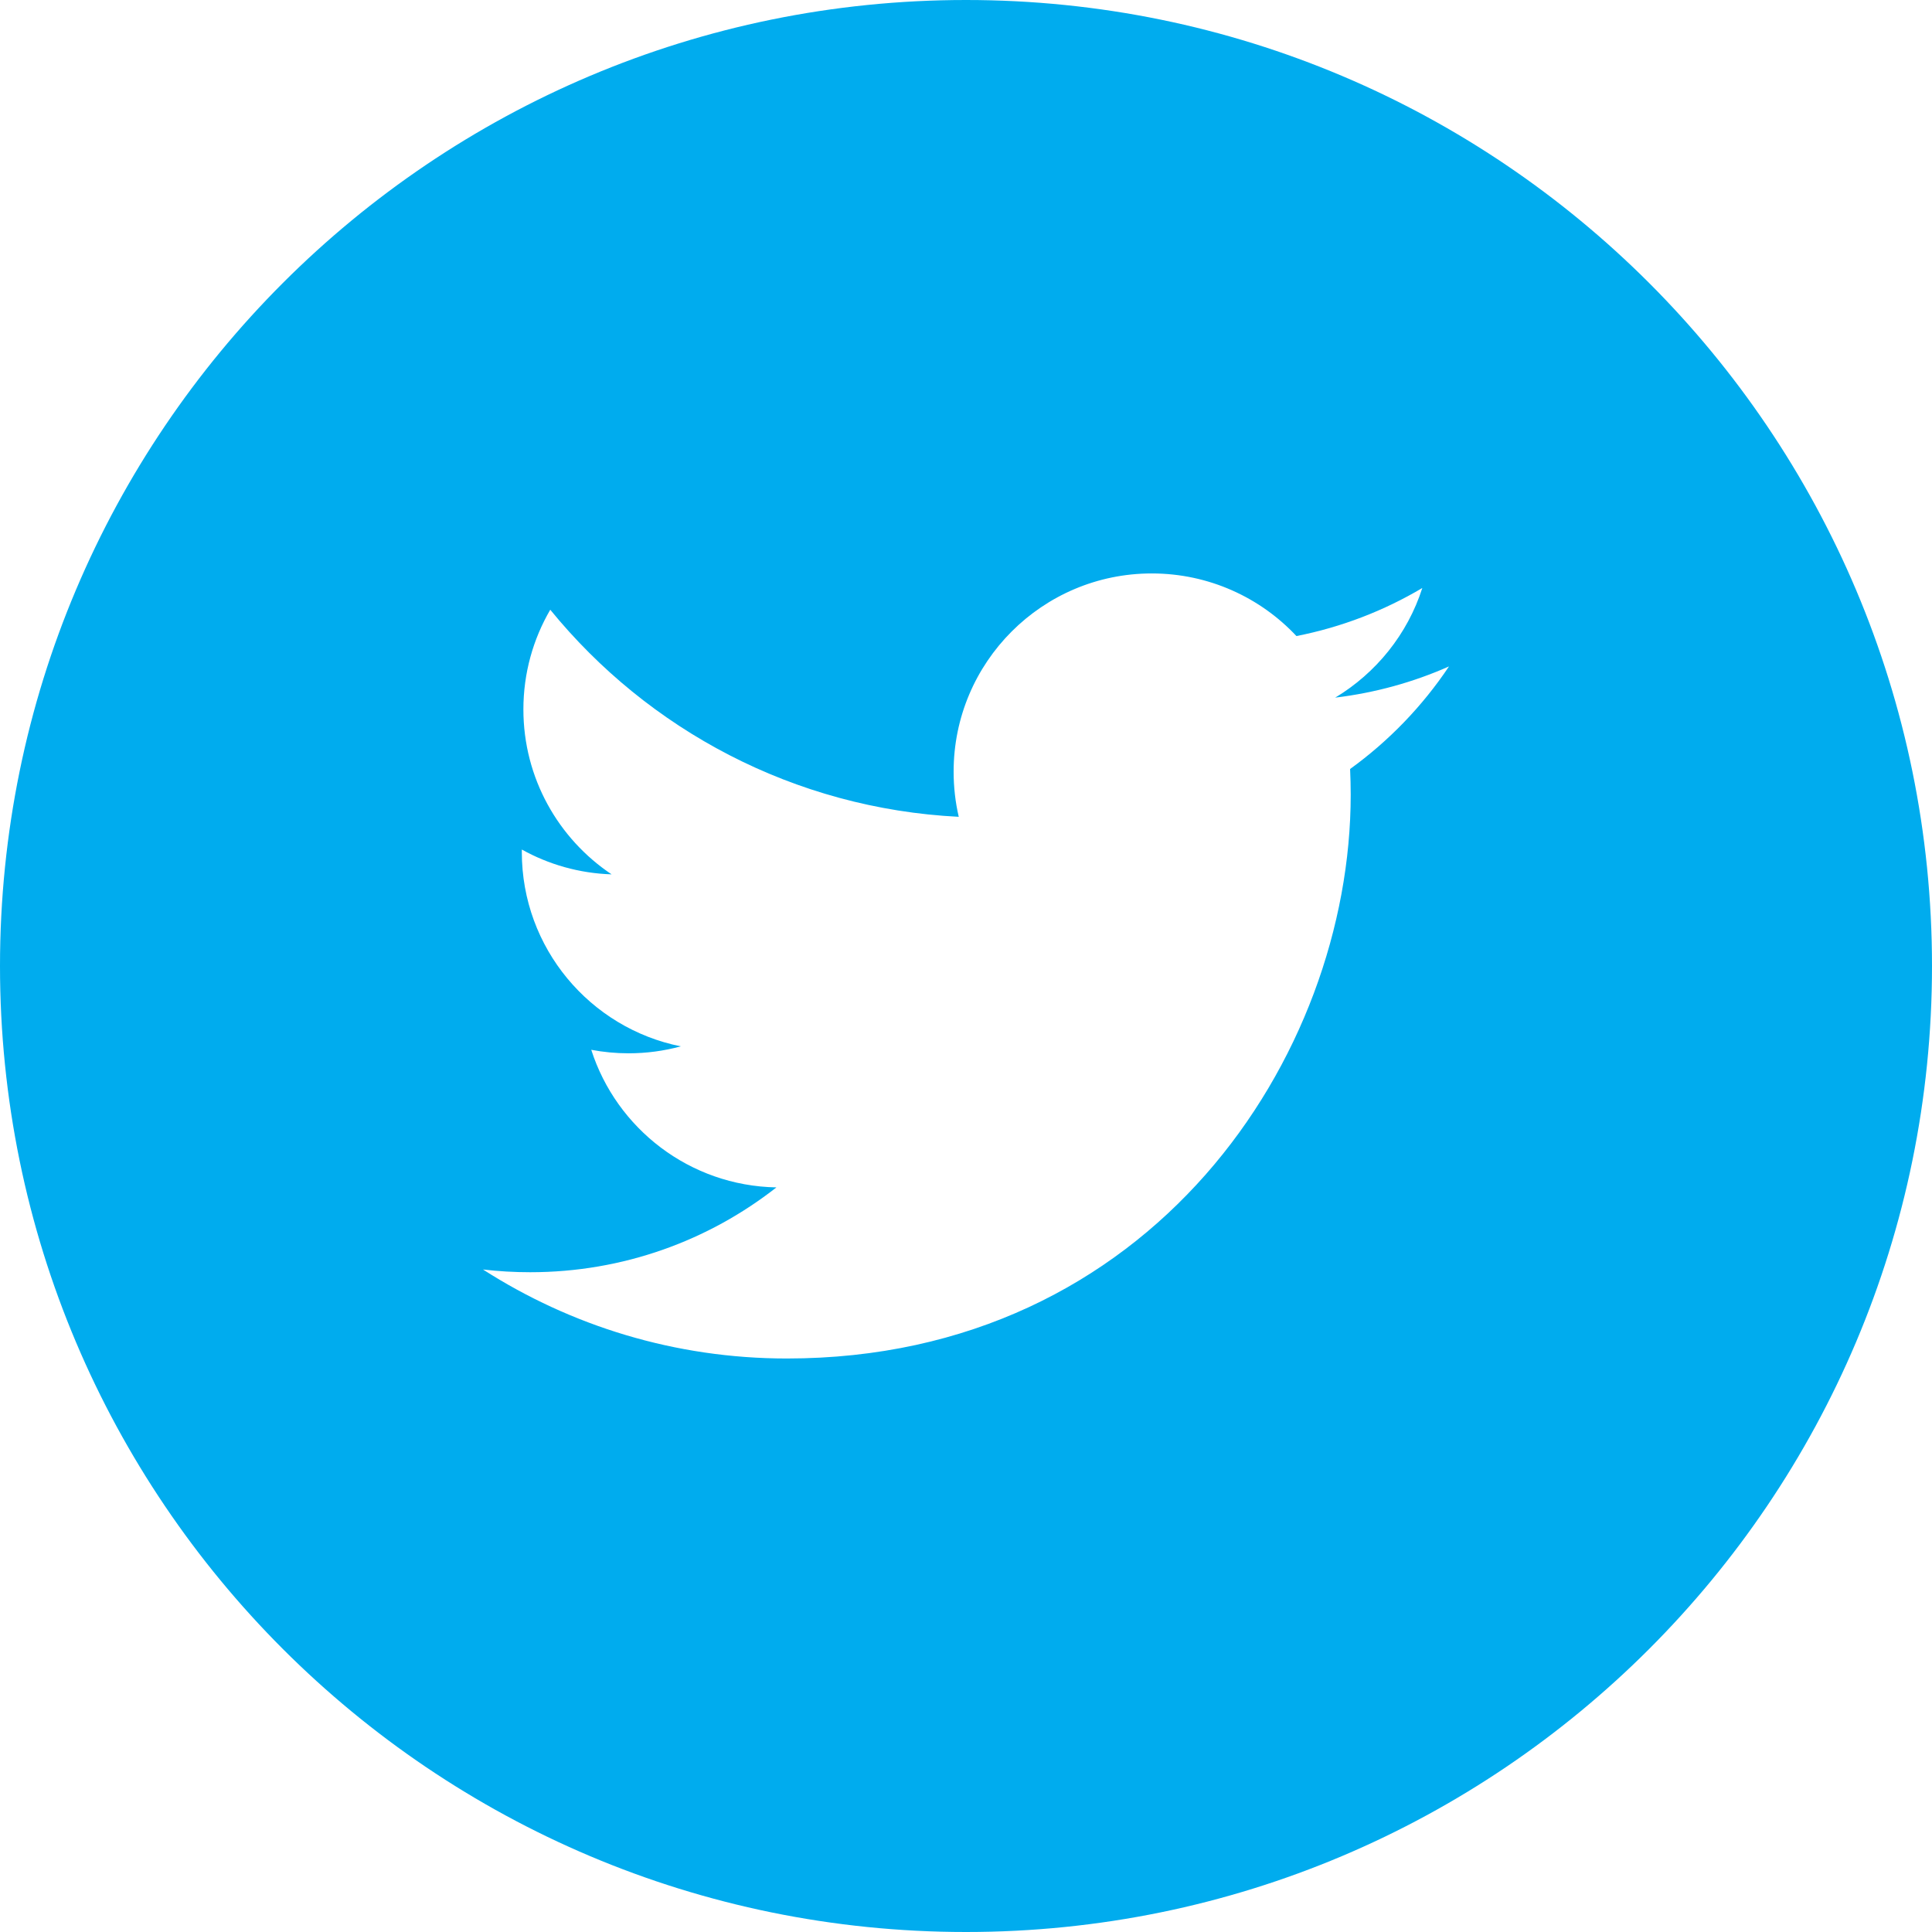
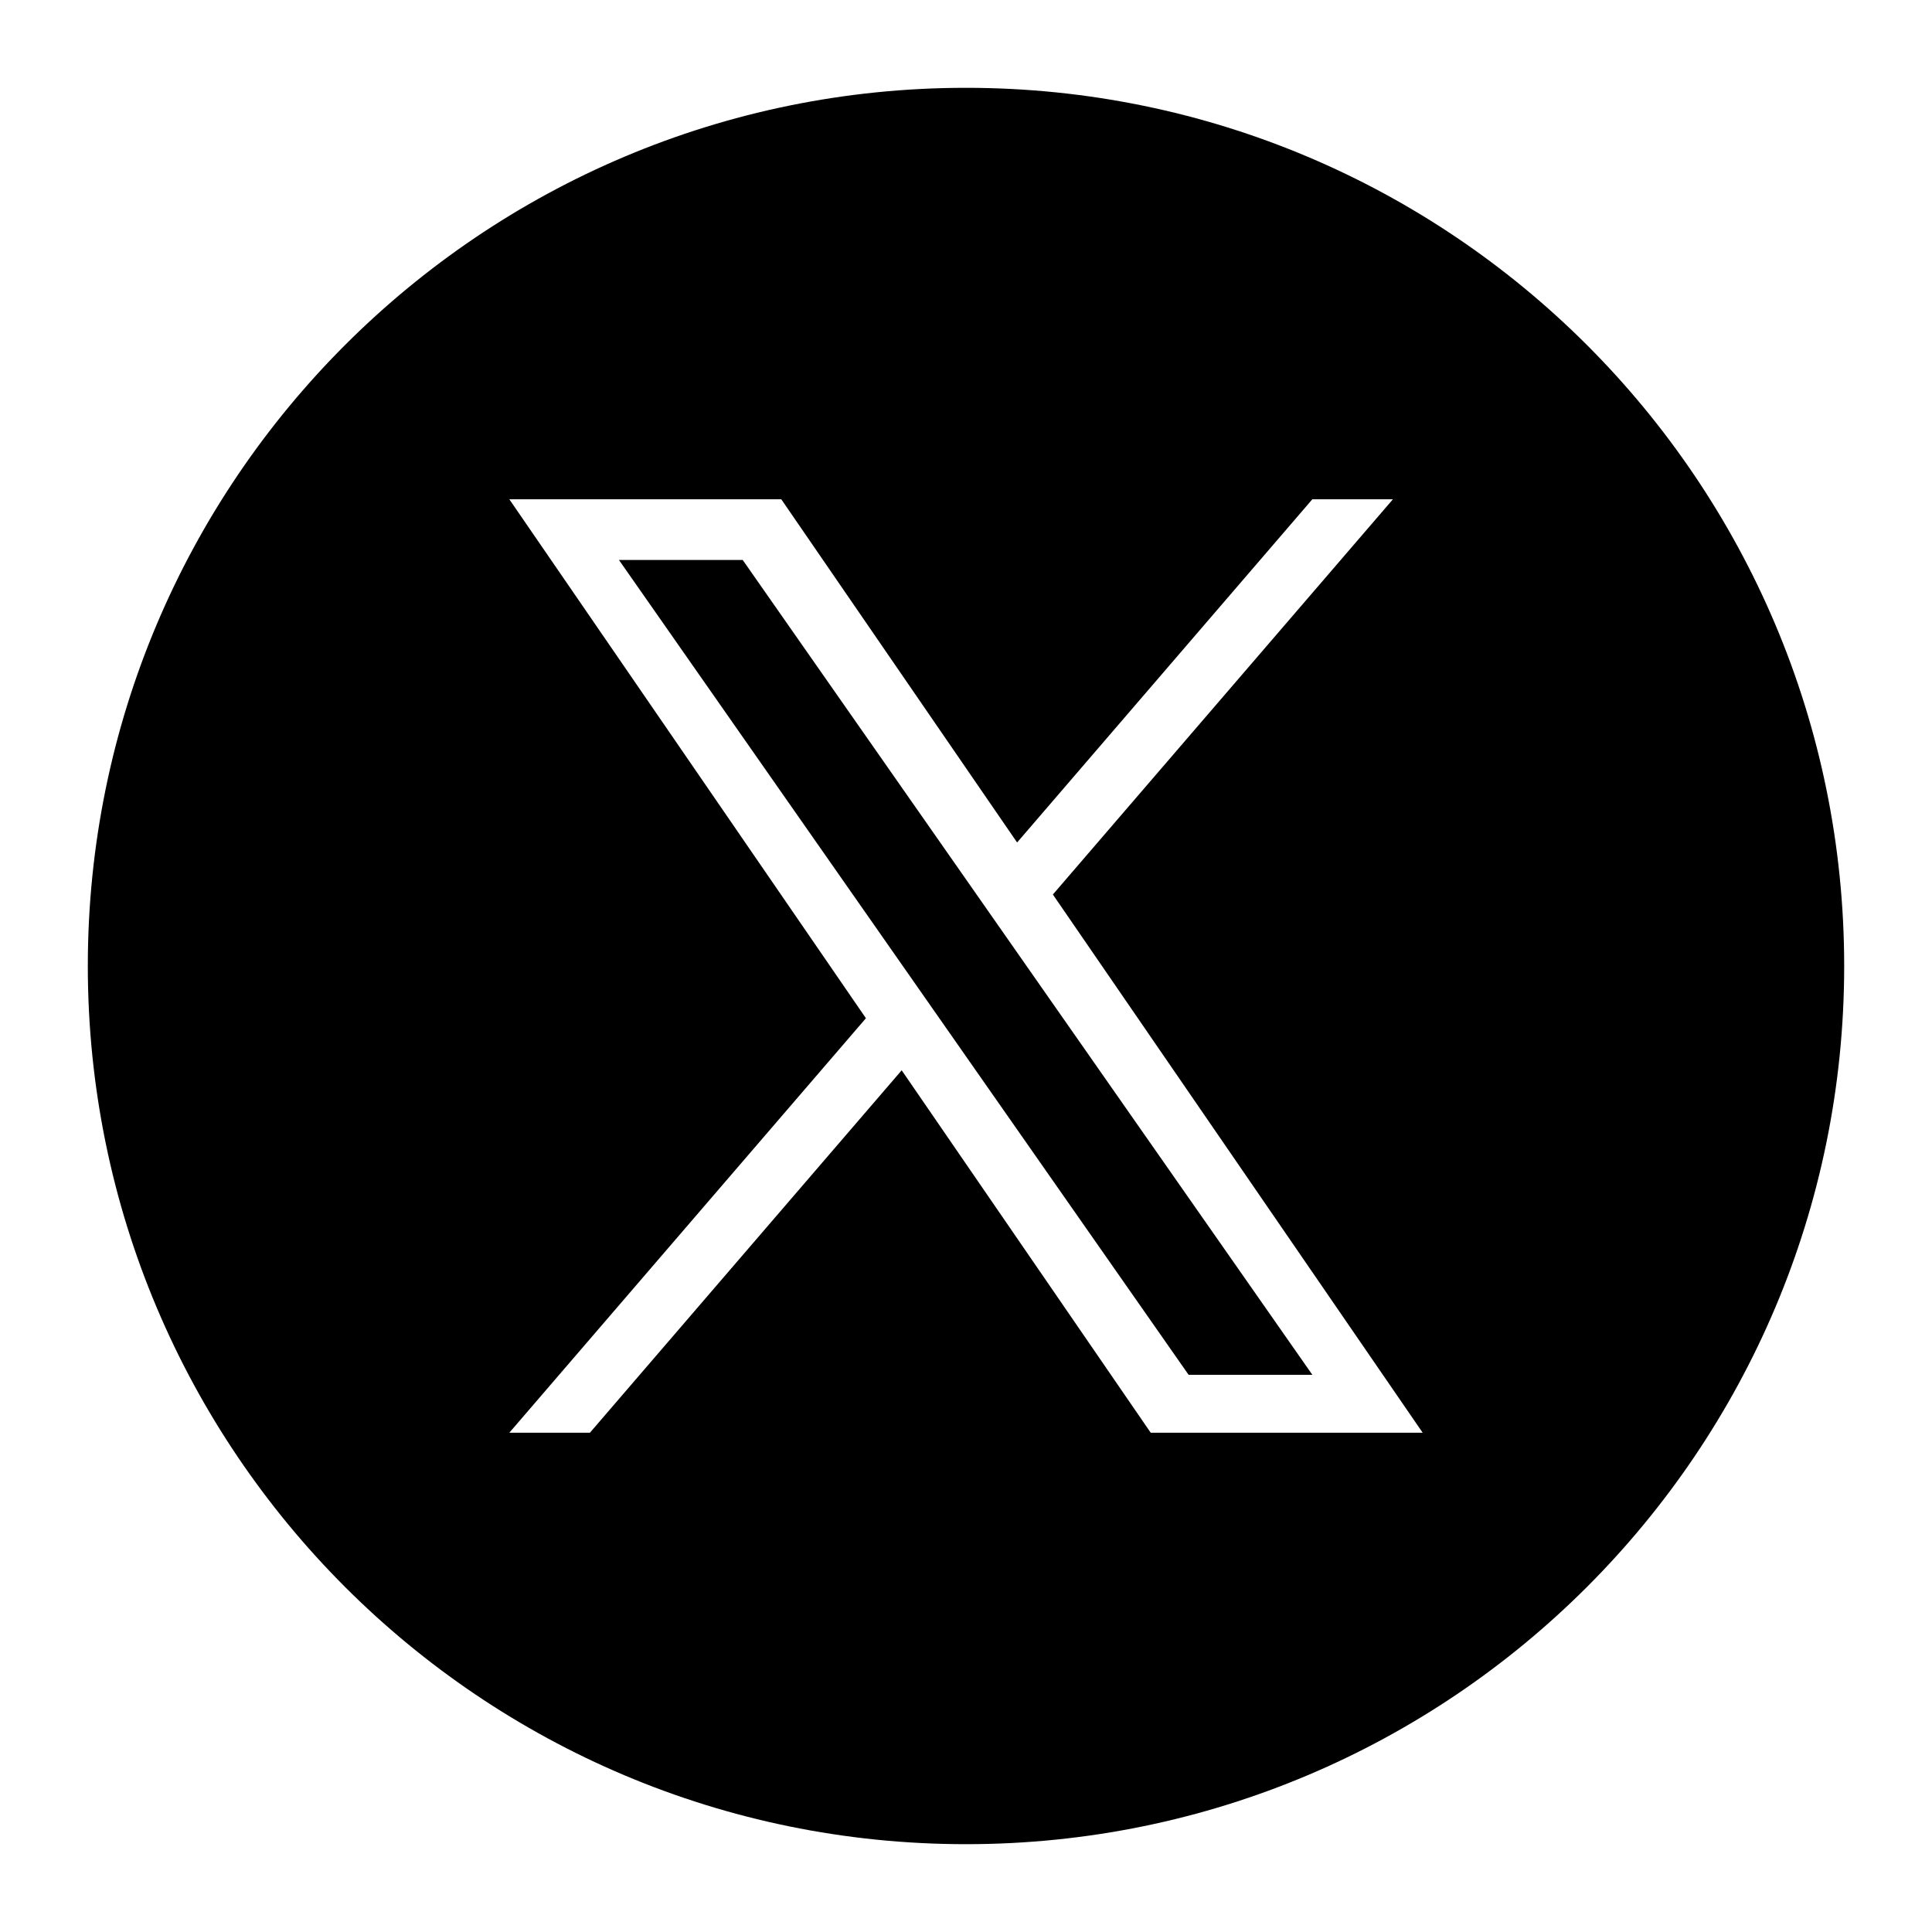
- <svg xmlns="http://www.w3.org/2000/svg" width="32px" height="32px" viewBox="0 0 32 32" version="1.1">
-   <defs />
-   <g id="Social-Icons" stroke="none" stroke-width="1" fill="none" fill-rule="evenodd">
-     <g transform="translate(-343, -124)" fill="#00acee" id="Fill-184">
-       <path d="M365.362,136.737 C365.368,136.878 365.372,137.019 365.372,137.162 C365.372,141.499 362.07,146.501 356.032,146.501 C354.178,146.501 352.453,145.958 351,145.027 C351.257,145.057 351.518,145.072 351.783,145.072 C353.321,145.072 354.736,144.548 355.86,143.667 C354.423,143.641 353.211,142.692 352.793,141.388 C352.994,141.426 353.199,141.446 353.411,141.446 C353.71,141.446 354,141.406 354.276,141.331 C352.774,141.03 351.643,139.703 351.643,138.113 L351.643,138.071 C352.085,138.317 352.592,138.465 353.13,138.482 C352.249,137.893 351.669,136.888 351.669,135.75 C351.669,135.148 351.831,134.584 352.114,134.099 C353.733,136.085 356.152,137.392 358.88,137.529 C358.824,137.289 358.795,137.038 358.795,136.781 C358.795,134.968 360.265,133.498 362.077,133.498 C363.022,133.498 363.875,133.897 364.473,134.535 C365.221,134.388 365.924,134.115 366.558,133.739 C366.313,134.505 365.792,135.148 365.115,135.555 C365.779,135.475 366.411,135.299 367,135.038 C366.56,135.696 366.003,136.274 365.362,136.737 M359,124 C350.163,124 343,131.163 343,140 C343,148.836 350.163,156 359,156 C367.837,156 375,148.836 375,140 C375,131.163 367.837,124 359,124" />
-     </g>
+ <svg xmlns="http://www.w3.org/2000/svg" width="32px" height="32px" viewBox="0 0 55 55" version="1.1">
+   <g stroke="none" stroke-width="1" fill="none" fill-rule="evenodd">
+     <path d="M27.5,2.5 C41.307,2.5 52.5,13.693 52.5,27.5 C52.5,41.307 41.307,52.5 27.5,52.5 C13.693,52.5 2.5,41.307 2.5,27.5 C2.5,13.693 13.693,2.5 27.5,2.5 Z M22.242,14.214 L14.5,14.214 L24.651,28.987 L14.5,40.786 L16.794,40.786 L25.669,30.469 L32.758,40.786 L40.5,40.786 L29.973,25.465 L39.653,14.214 L37.359,14.214 L28.955,23.984 L22.242,14.214 Z M21.143,15.941 L27.747,25.387 L28.776,26.859 L37.36,39.138 L33.837,39.138 L26.832,29.118 L25.803,27.646 L17.62,15.941 L21.143,15.941 Z" fill="#000000" fill-rule="nonzero" />
  </g>
</svg>
